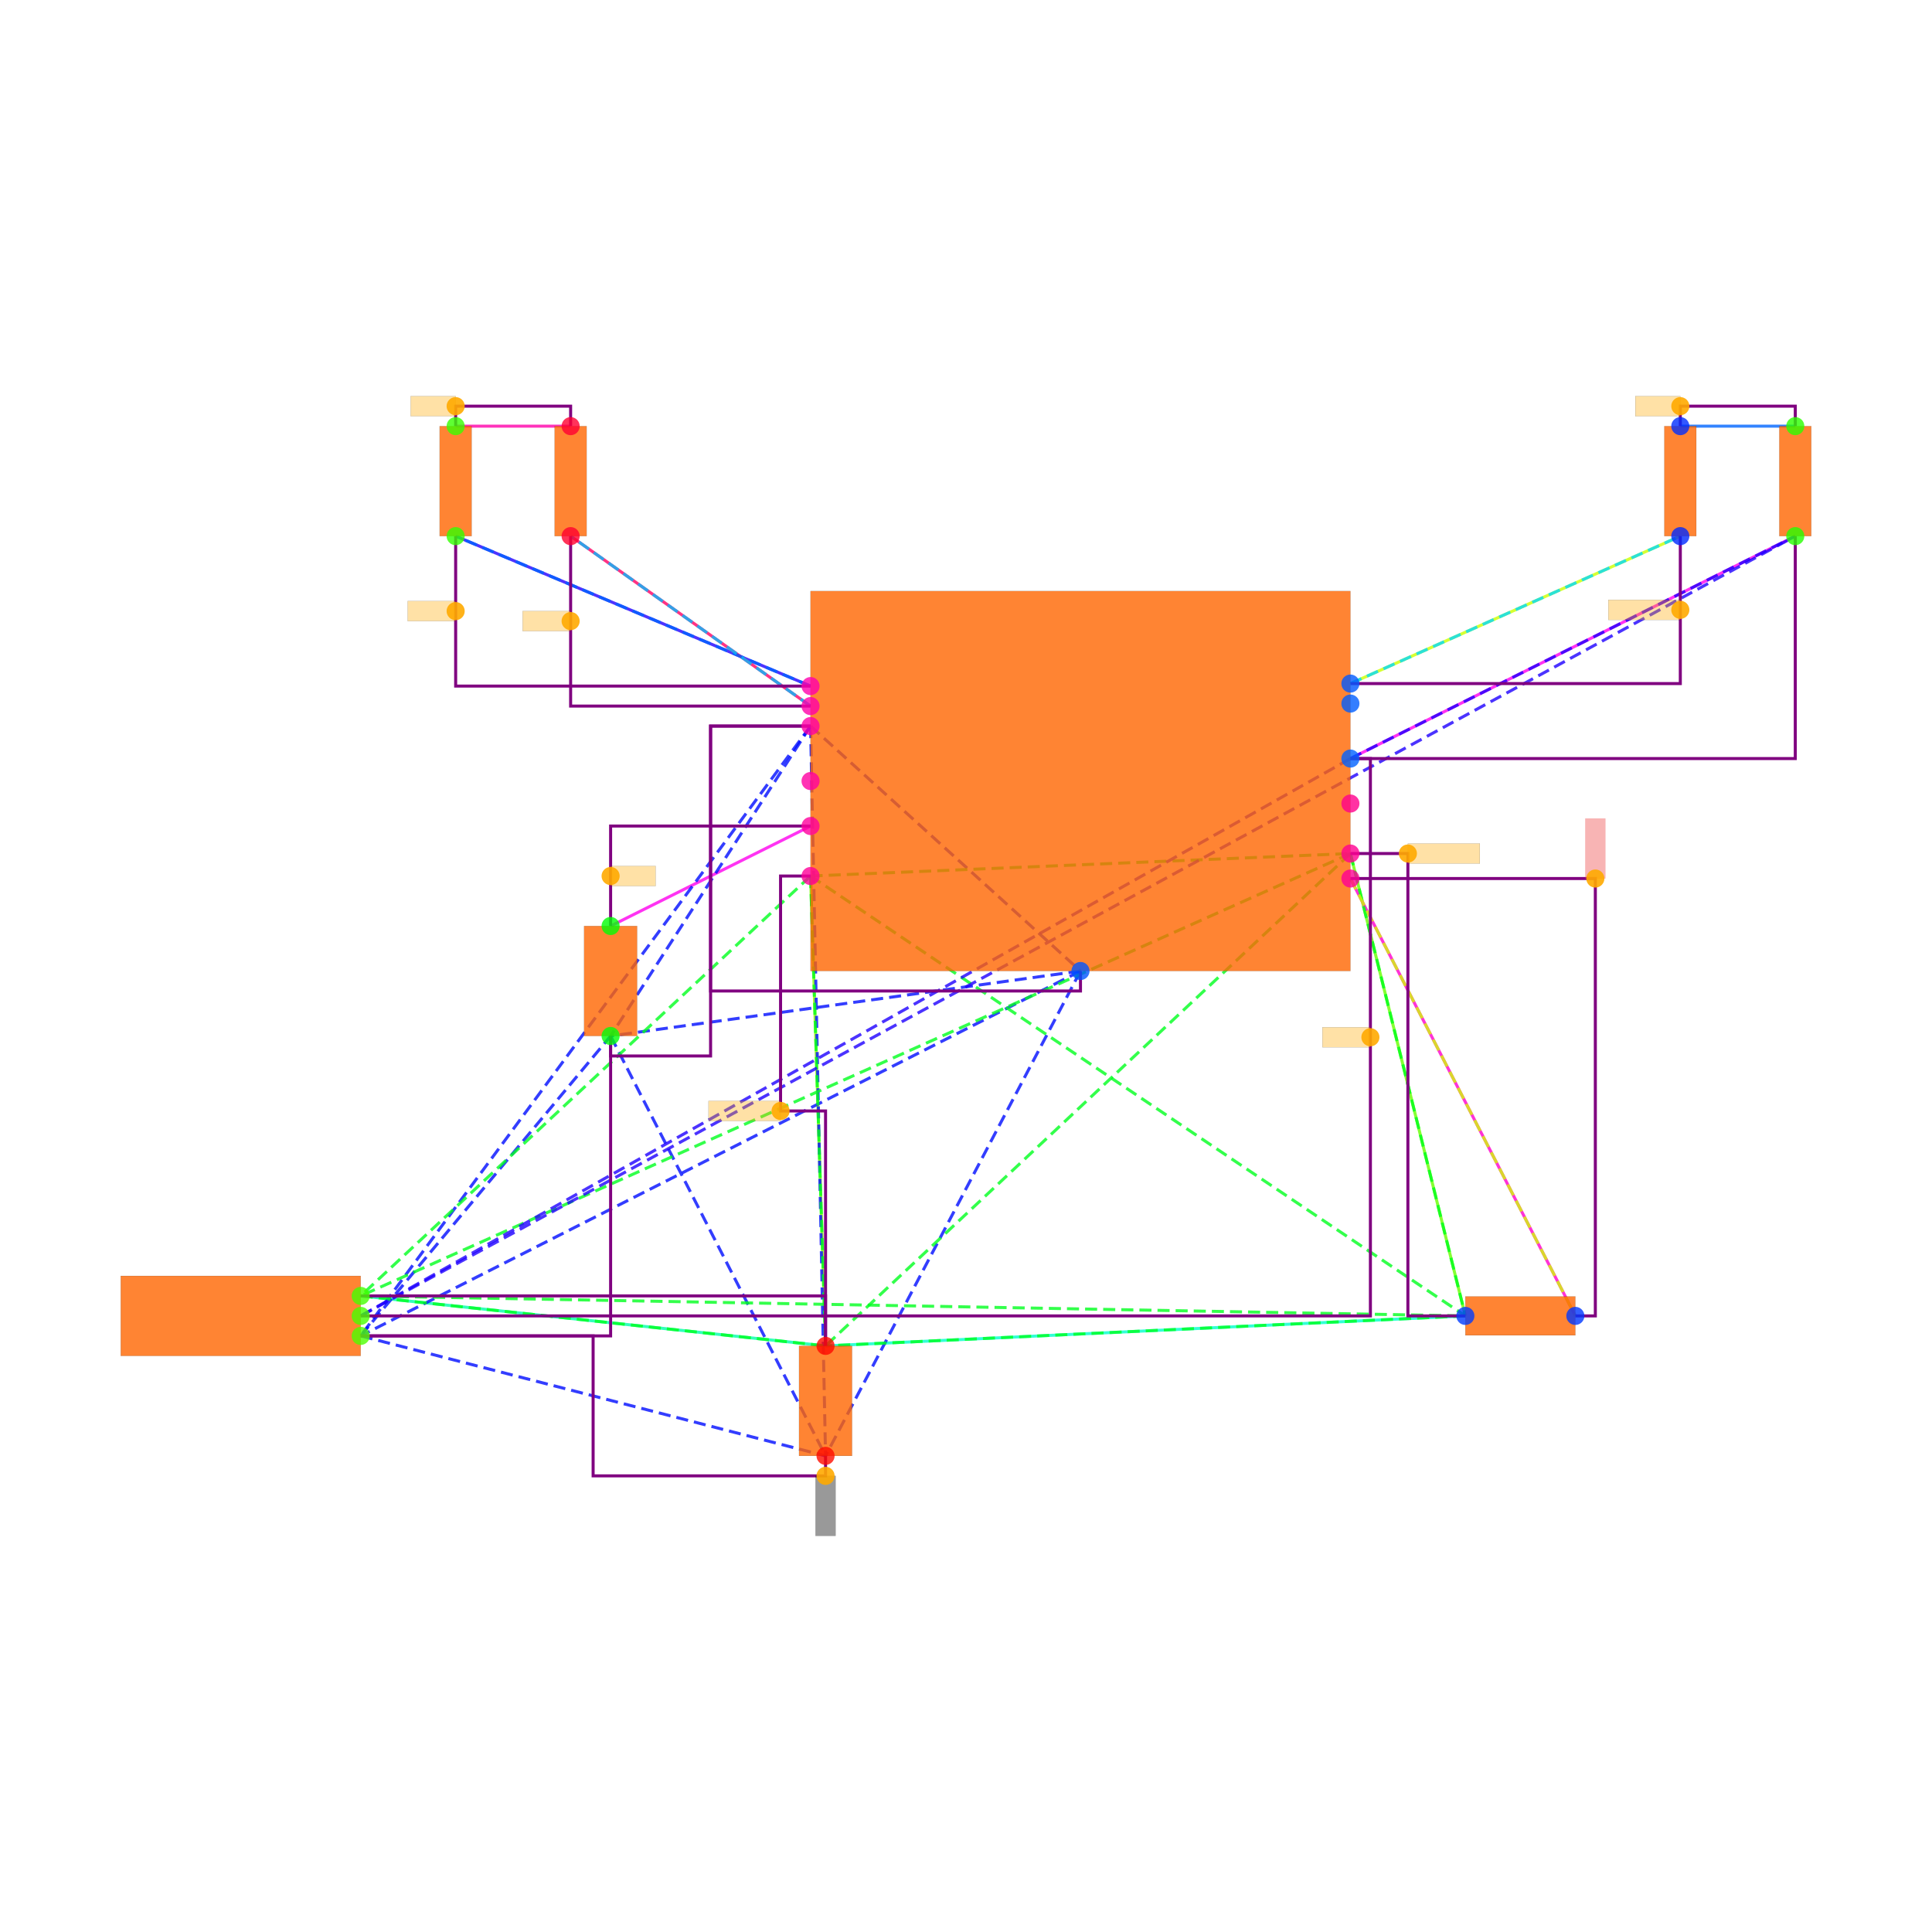
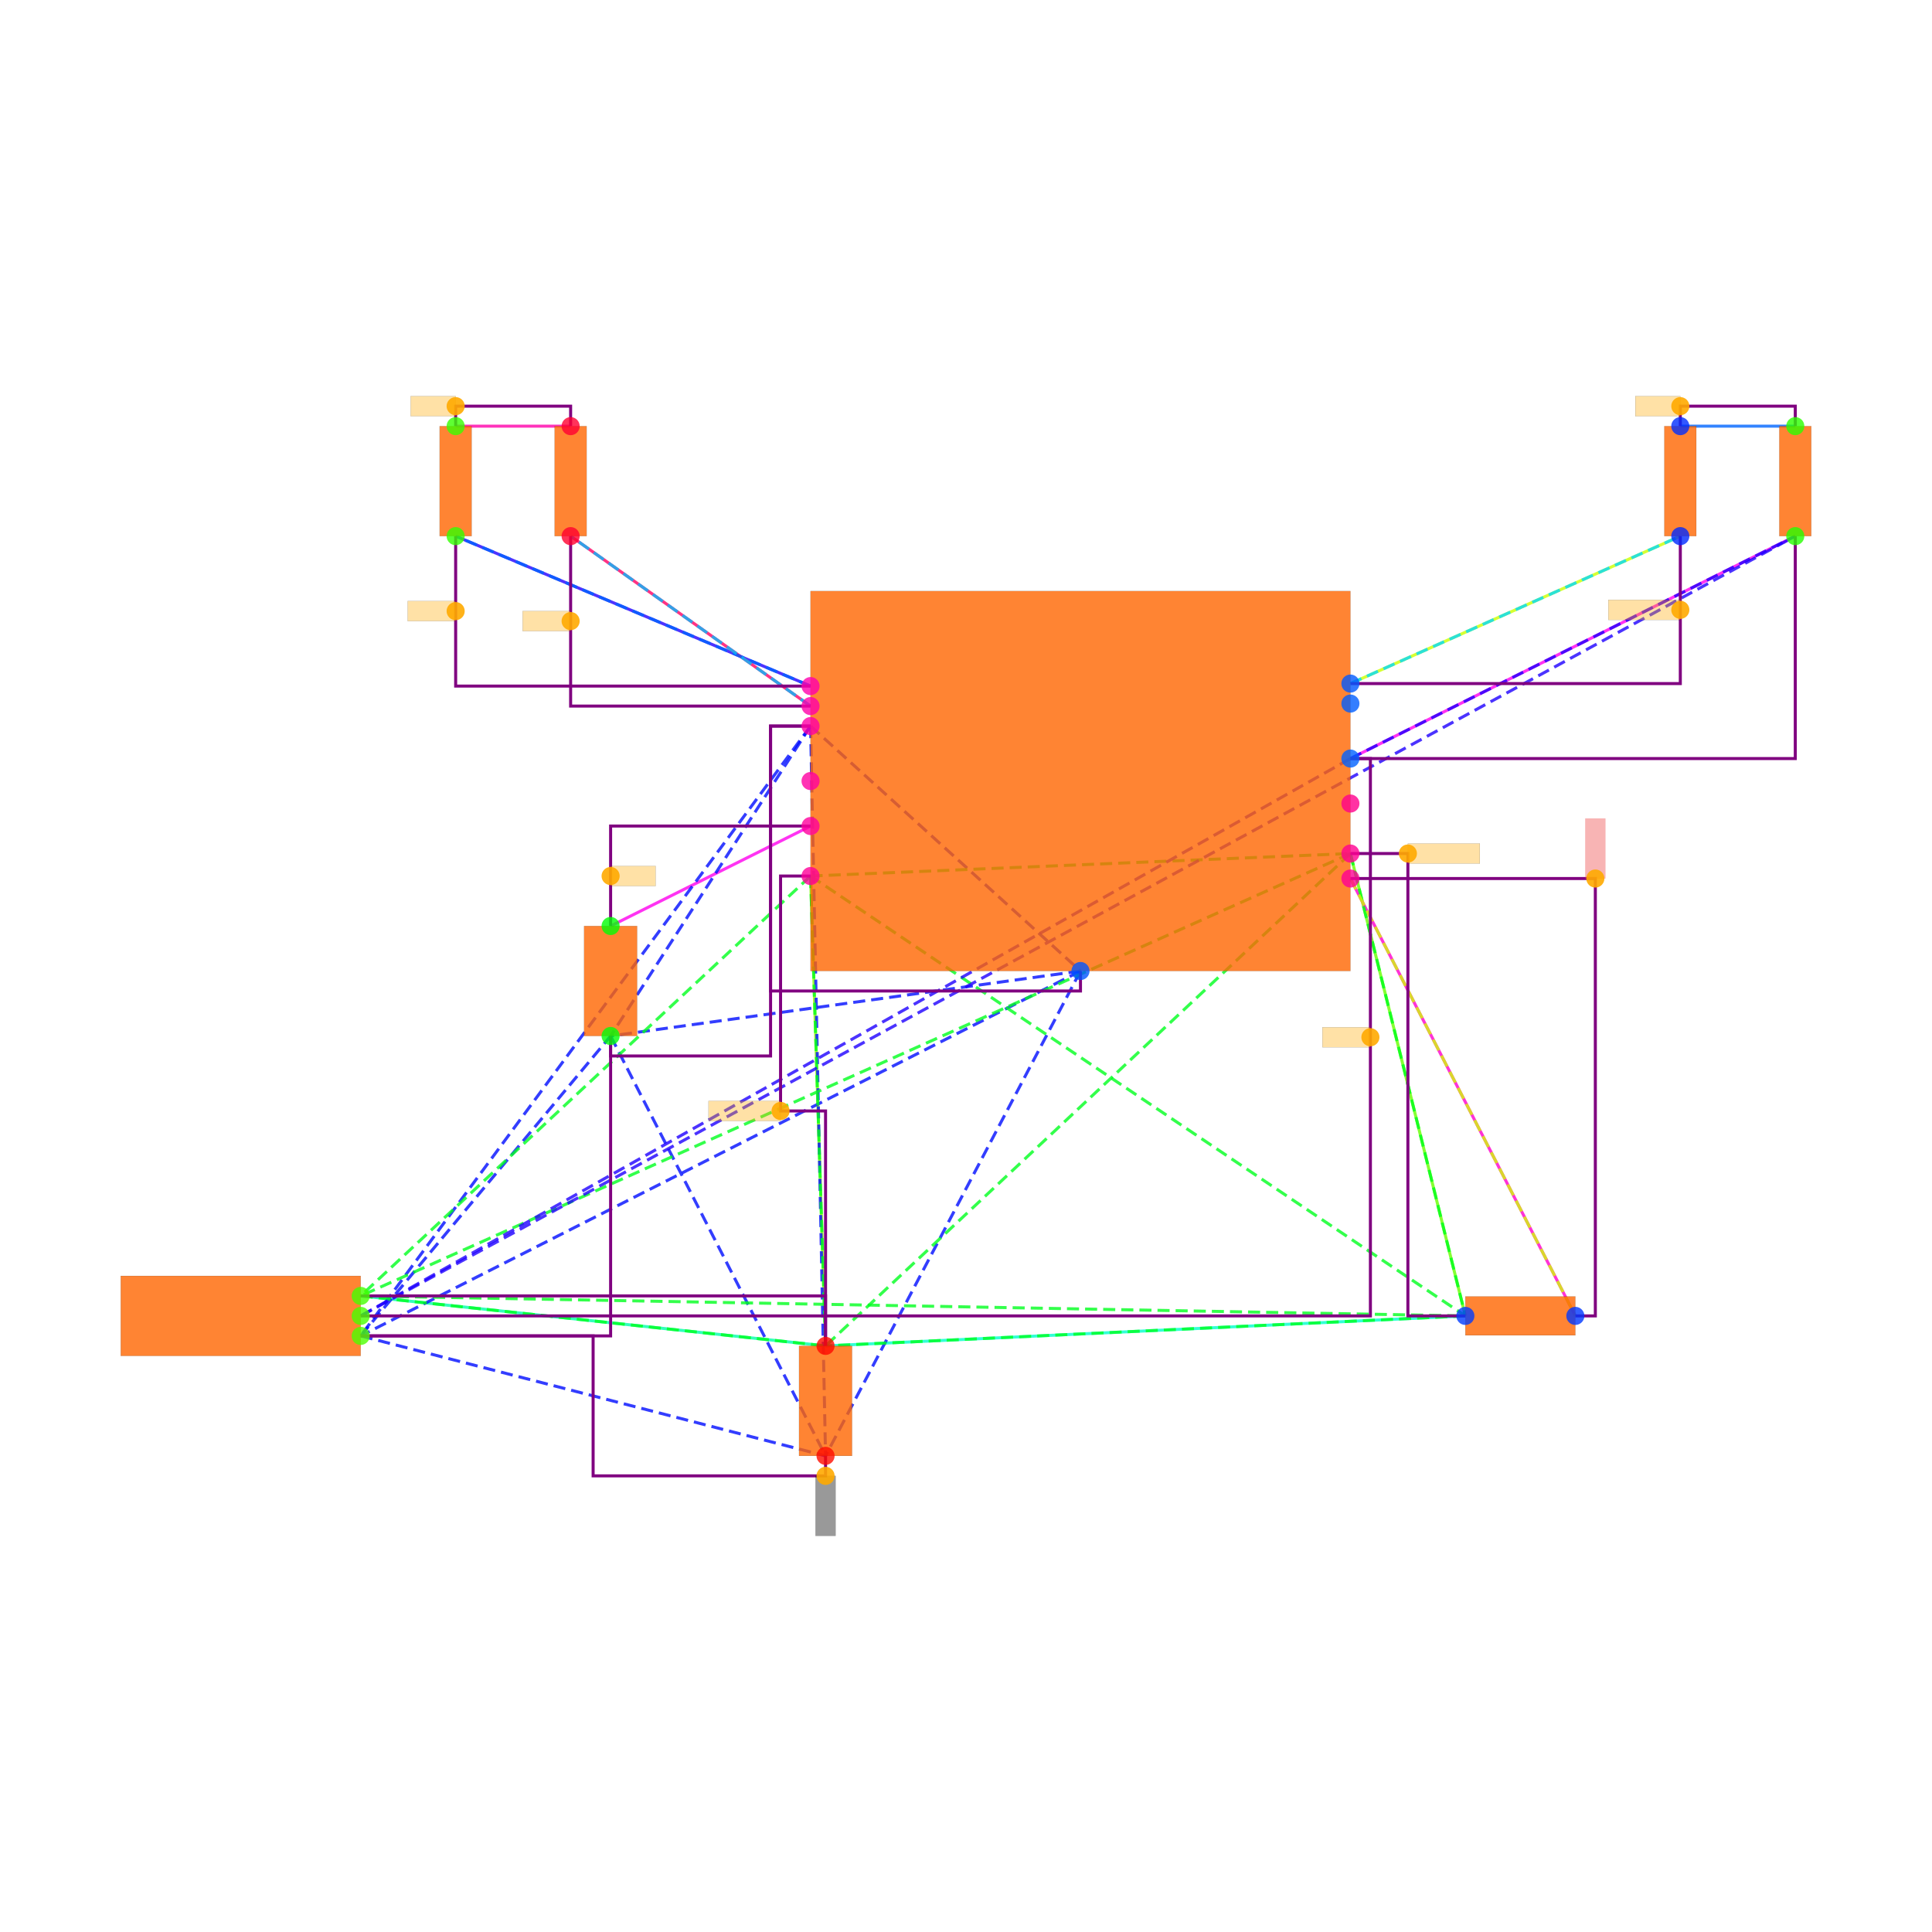
<svg xmlns="http://www.w3.org/2000/svg" width="640" height="640" viewBox="0 0 640 640">
  <rect width="100%" height="100%" fill="white" />
  <g>
    <polyline data-points="-6.25,4.1 -5.1,4.1" data-type="line" data-label="" points="150.942,141.168 189.027,141.168" fill="none" stroke="hsl(320, 100%, 50%, 0.8)" stroke-width="1px" />
  </g>
  <g>
    <polyline data-points="6,4.1 7.15,4.1" data-type="line" data-label="" points="556.626,141.168 594.71,141.168" fill="none" stroke="hsl(216, 100%, 50%, 0.8)" stroke-width="1px" />
  </g>
  <g>
    <polyline data-points="-6.25,3 -2.6999999999999997,1.5" data-type="line" data-label="" points="150.942,177.597 268.508,227.272" fill="none" stroke="hsl(248, 100%, 50%, 0.8)" stroke-width="1px" />
  </g>
  <g>
    <polyline data-points="-5.1,3 -2.6999999999999997,1.3" data-type="line" data-label="" points="189.027,177.597 268.508,233.896" fill="none" stroke="hsl(336, 100%, 50%, 0.8)" stroke-width="1px" />
  </g>
  <g>
    <polyline data-points="6,3 2.6999999999999997,1.525" data-type="line" data-label="" points="556.626,177.597 447.339,226.444" fill="none" stroke="hsl(72, 100%, 50%, 0.8)" stroke-width="1px" />
  </g>
  <g>
    <polyline data-points="7.15,3 2.6999999999999997,0.775" data-type="line" data-label="" points="594.71,177.597 447.339,251.282" fill="none" stroke="hsl(304, 100%, 50%, 0.8)" stroke-width="1px" />
  </g>
  <g>
    <polyline data-points="-4.7,-0.8999999999999999 -2.6999999999999997,0.10000000000000009" data-type="line" data-label="" points="202.273,306.753 268.508,273.636" fill="none" stroke="hsl(304, 100%, 50%, 0.8)" stroke-width="1px" />
  </g>
  <g>
    <polyline data-points="-7.2,-4.6 -2.55,-5.1" data-type="line" data-label="" points="119.481,429.286 273.475,445.845" fill="none" stroke="hsl(160, 100%, 50%, 0.8)" stroke-width="1px" />
  </g>
  <g>
    <polyline data-points="-2.55,-5.1 -2.6999999999999997,-0.3999999999999999" data-type="line" data-label="" points="273.475,445.845 268.508,290.195" fill="none" stroke="hsl(88, 100%, 50%, 0.8)" stroke-width="1px" />
  </g>
  <g>
    <polyline data-points="-2.55,-5.1 3.8499999999999996,-4.8" data-type="line" data-label="" points="273.475,445.845 485.424,435.91" fill="none" stroke="hsl(168, 100%, 50%, 0.8)" stroke-width="1px" />
  </g>
  <g>
    <polyline data-points="3.8499999999999996,-4.8 2.6999999999999997,-0.17499999999999993" data-type="line" data-label="" points="485.424,435.91 447.339,282.743" fill="none" stroke="hsl(96, 100%, 50%, 0.8)" stroke-width="1px" />
  </g>
  <g>
    <polyline data-points="4.950000000000001,-4.8 2.6999999999999997,-0.42499999999999993" data-type="line" data-label="" points="521.853,435.91 447.339,291.023" fill="none" stroke="hsl(312, 100%, 50%, 0.8)" stroke-width="1px" />
  </g>
  <g>
    <polyline data-points="-2.6999999999999997,1.5 -6.25,3" data-type="line" data-label="" points="268.508,227.272 150.942,177.597" fill="none" stroke="hsl(216, 100%, 50%, 0.8)" stroke-width="1px" stroke-dasharray="4 2" />
  </g>
  <g>
    <polyline data-points="-2.6999999999999997,1.3 -5.1,3" data-type="line" data-label="" points="268.508,233.896 189.027,177.597" fill="none" stroke="hsl(196, 100%, 50%, 0.8)" stroke-width="1px" stroke-dasharray="4 2" />
  </g>
  <g>
    <polyline data-points="-2.6999999999999997,1.1 0,-1.3499999999999999" data-type="line" data-label="" points="268.508,240.519 357.924,321.656" fill="none" stroke="hsl(237, 100%, 50%, 0.8)" stroke-width="1px" stroke-dasharray="4 2" />
  </g>
  <g>
    <polyline data-points="-2.6999999999999997,1.1 -7.2,-5" data-type="line" data-label="" points="268.508,240.519 119.481,442.533" fill="none" stroke="hsl(237, 100%, 50%, 0.8)" stroke-width="1px" stroke-dasharray="4 2" />
  </g>
  <g>
    <polyline data-points="-2.6999999999999997,1.1 -4.7,-2" data-type="line" data-label="" points="268.508,240.519 202.273,343.182" fill="none" stroke="hsl(237, 100%, 50%, 0.8)" stroke-width="1px" stroke-dasharray="4 2" />
  </g>
  <g>
    <polyline data-points="-2.6999999999999997,1.1 -2.55,-6.200000000000001" data-type="line" data-label="" points="268.508,240.519 273.475,482.273" fill="none" stroke="hsl(237, 100%, 50%, 0.8)" stroke-width="1px" stroke-dasharray="4 2" />
  </g>
  <g>
    <polyline data-points="0,-1.3499999999999999 -7.2,-5" data-type="line" data-label="" points="357.924,321.656 119.481,442.533" fill="none" stroke="hsl(237, 100%, 50%, 0.8)" stroke-width="1px" stroke-dasharray="4 2" />
  </g>
  <g>
    <polyline data-points="0,-1.3499999999999999 -4.7,-2" data-type="line" data-label="" points="357.924,321.656 202.273,343.182" fill="none" stroke="hsl(237, 100%, 50%, 0.8)" stroke-width="1px" stroke-dasharray="4 2" />
  </g>
  <g>
    <polyline data-points="0,-1.3499999999999999 -2.55,-6.200000000000001" data-type="line" data-label="" points="357.924,321.656 273.475,482.273" fill="none" stroke="hsl(237, 100%, 50%, 0.8)" stroke-width="1px" stroke-dasharray="4 2" />
  </g>
  <g>
    <polyline data-points="-7.2,-5 -4.7,-2" data-type="line" data-label="" points="119.481,442.533 202.273,343.182" fill="none" stroke="hsl(237, 100%, 50%, 0.8)" stroke-width="1px" stroke-dasharray="4 2" />
  </g>
  <g>
    <polyline data-points="-7.2,-5 -2.55,-6.200000000000001" data-type="line" data-label="" points="119.481,442.533 273.475,482.273" fill="none" stroke="hsl(237, 100%, 50%, 0.8)" stroke-width="1px" stroke-dasharray="4 2" />
  </g>
  <g>
    <polyline data-points="-4.7,-2 -2.55,-6.200000000000001" data-type="line" data-label="" points="202.273,343.182 273.475,482.273" fill="none" stroke="hsl(237, 100%, 50%, 0.8)" stroke-width="1px" stroke-dasharray="4 2" />
  </g>
  <g>
    <polyline data-points="-2.6999999999999997,-0.3999999999999999 2.6999999999999997,-0.17499999999999993" data-type="line" data-label="" points="268.508,290.195 447.339,282.743" fill="none" stroke="hsl(127, 100%, 50%, 0.8)" stroke-width="1px" stroke-dasharray="4 2" />
  </g>
  <g>
    <polyline data-points="-2.6999999999999997,-0.3999999999999999 -7.2,-4.6" data-type="line" data-label="" points="268.508,290.195 119.481,429.286" fill="none" stroke="hsl(127, 100%, 50%, 0.8)" stroke-width="1px" stroke-dasharray="4 2" />
  </g>
  <g>
    <polyline data-points="-2.6999999999999997,-0.3999999999999999 3.8499999999999996,-4.8" data-type="line" data-label="" points="268.508,290.195 485.424,435.91" fill="none" stroke="hsl(127, 100%, 50%, 0.8)" stroke-width="1px" stroke-dasharray="4 2" />
  </g>
  <g>
    <polyline data-points="-2.6999999999999997,-0.3999999999999999 -2.55,-5.1" data-type="line" data-label="" points="268.508,290.195 273.475,445.845" fill="none" stroke="hsl(127, 100%, 50%, 0.8)" stroke-width="1px" stroke-dasharray="4 2" />
  </g>
  <g>
    <polyline data-points="2.6999999999999997,-0.17499999999999993 -7.2,-4.6" data-type="line" data-label="" points="447.339,282.743 119.481,429.286" fill="none" stroke="hsl(127, 100%, 50%, 0.8)" stroke-width="1px" stroke-dasharray="4 2" />
  </g>
  <g>
    <polyline data-points="2.6999999999999997,-0.17499999999999993 3.8499999999999996,-4.8" data-type="line" data-label="" points="447.339,282.743 485.424,435.91" fill="none" stroke="hsl(127, 100%, 50%, 0.8)" stroke-width="1px" stroke-dasharray="4 2" />
  </g>
  <g>
    <polyline data-points="2.6999999999999997,-0.17499999999999993 -2.55,-5.1" data-type="line" data-label="" points="447.339,282.743 273.475,445.845" fill="none" stroke="hsl(127, 100%, 50%, 0.8)" stroke-width="1px" stroke-dasharray="4 2" />
  </g>
  <g>
    <polyline data-points="-7.2,-4.6 3.8499999999999996,-4.8" data-type="line" data-label="" points="119.481,429.286 485.424,435.91" fill="none" stroke="hsl(127, 100%, 50%, 0.8)" stroke-width="1px" stroke-dasharray="4 2" />
  </g>
  <g>
    <polyline data-points="-7.2,-4.6 -2.55,-5.1" data-type="line" data-label="" points="119.481,429.286 273.475,445.845" fill="none" stroke="hsl(127, 100%, 50%, 0.8)" stroke-width="1px" stroke-dasharray="4 2" />
  </g>
  <g>
    <polyline data-points="3.8499999999999996,-4.8 -2.55,-5.1" data-type="line" data-label="" points="485.424,435.91 273.475,445.845" fill="none" stroke="hsl(127, 100%, 50%, 0.8)" stroke-width="1px" stroke-dasharray="4 2" />
  </g>
  <g>
    <polyline data-points="2.6999999999999997,-0.42499999999999993 4.950000000000001,-4.8" data-type="line" data-label="" points="447.339,291.023 521.853,435.91" fill="none" stroke="hsl(71, 100%, 50%, 0.8)" stroke-width="1px" stroke-dasharray="4 2" />
  </g>
  <g>
    <polyline data-points="2.6999999999999997,0.775 -7.2,-4.8" data-type="line" data-label="" points="447.339,251.282 119.481,435.91" fill="none" stroke="hsl(247, 100%, 50%, 0.8)" stroke-width="1px" stroke-dasharray="4 2" />
  </g>
  <g>
    <polyline data-points="2.6999999999999997,0.775 7.15,3" data-type="line" data-label="" points="447.339,251.282 594.71,177.597" fill="none" stroke="hsl(247, 100%, 50%, 0.8)" stroke-width="1px" stroke-dasharray="4 2" />
  </g>
  <g>
    <polyline data-points="-7.2,-4.8 7.15,3" data-type="line" data-label="" points="119.481,435.91 594.71,177.597" fill="none" stroke="hsl(247, 100%, 50%, 0.8)" stroke-width="1px" stroke-dasharray="4 2" />
  </g>
  <g>
    <polyline data-points="2.6999999999999997,1.525 6,3" data-type="line" data-label="" points="447.339,226.444 556.626,177.597" fill="none" stroke="hsl(189, 100%, 50%, 0.8)" stroke-width="1px" stroke-dasharray="4 2" />
  </g>
  <g>
    <polyline data-points="-6.25,4.1 -6.25,4.3 -5.1,4.3 -5.1,4.1" data-type="line" data-label="" points="150.942,141.168 150.942,134.545 189.027,134.545 189.027,141.168" fill="none" stroke="purple" stroke-width="1px" />
  </g>
  <g>
    <polyline data-points="6,4.1 6,4.3 7.15,4.3 7.15,4.1" data-type="line" data-label="" points="556.626,141.168 556.626,134.545 594.71,134.545 594.71,141.168" fill="none" stroke="purple" stroke-width="1px" />
  </g>
  <g>
    <polyline data-points="-6.25,3 -6.25,1.5 -2.6999999999999997,1.5" data-type="line" data-label="" points="150.942,177.597 150.942,227.272 268.508,227.272" fill="none" stroke="purple" stroke-width="1px" />
  </g>
  <g>
    <polyline data-points="-5.1,3 -5.1,1.2999999999999998 -2.6999999999999997,1.2999999999999998" data-type="line" data-label="" points="189.027,177.597 189.027,233.896 268.508,233.896" fill="none" stroke="purple" stroke-width="1px" />
  </g>
  <g>
    <polyline data-points="6,3 6,1.525 2.6999999999999997,1.525" data-type="line" data-label="" points="556.626,177.597 556.626,226.444 447.339,226.444" fill="none" stroke="purple" stroke-width="1px" />
  </g>
  <g>
    <polyline data-points="2.6999999999999997,0.775 2.9,0.775 2.9,-4.8 -7.2,-4.8" data-type="line" data-label="" points="447.339,251.282 453.963,251.282 453.963,435.91 119.481,435.91" fill="none" stroke="purple" stroke-width="1px" />
  </g>
  <g>
    <polyline data-points="7.15,3 7.15,0.775 2.6999999999999997,0.775" data-type="line" data-label="" points="594.71,177.597 594.71,251.282 447.339,251.282" fill="none" stroke="purple" stroke-width="1px" />
  </g>
  <g>
    <polyline data-points="-4.7,-0.8999999999999999 -4.7,0.10000000000000009 -2.6999999999999997,0.10000000000000009" data-type="line" data-label="" points="202.273,306.753 202.273,273.636 268.508,273.636" fill="none" stroke="purple" stroke-width="1px" />
  </g>
  <g>
    <polyline data-points="-2.6999999999999997,-0.3999999999999999 -3,-0.3999999999999999 -3,-2.75 -2.55,-2.75 -2.55,-5.1" data-type="line" data-label="" points="268.508,290.195 258.572,290.195 258.572,368.02 273.475,368.02 273.475,445.845" fill="none" stroke="purple" stroke-width="1px" />
  </g>
  <g>
    <polyline data-points="-7.2,-4.6 -2.55,-4.6 -2.55,-5.1" data-type="line" data-label="" points="119.481,429.286 273.475,429.286 273.475,445.845" fill="none" stroke="purple" stroke-width="1px" />
  </g>
  <g>
    <polyline data-points="2.6999999999999997,-0.17499999999999993 3.2749999999999995,-0.17499999999999993 3.2749999999999995,-4.8 3.8499999999999996,-4.8" data-type="line" data-label="" points="447.339,282.743 466.382,282.743 466.382,435.91 485.424,435.91" fill="none" stroke="purple" stroke-width="1px" />
  </g>
  <g>
    <polyline data-points="4.950000000000001,-4.8 5.150000000000001,-4.8 5.150000000000001,-0.42499999999999993 2.6999999999999997,-0.42499999999999993" data-type="line" data-label="" points="521.853,435.91 528.476,435.91 528.476,291.023 447.339,291.023" fill="none" stroke="purple" stroke-width="1px" />
  </g>
  <g>
-     <polyline data-points="-2.7,1.0999999999999996 -3.7,1.0999999999999996 -3.7,-2.2 -4.7,-2.2 -4.7,-2" data-type="line" data-label="" points="268.508,240.519 235.39,240.519 235.39,349.805 202.273,349.805 202.273,343.182" fill="none" stroke="purple" stroke-width="1px" />
-   </g>
-   <g>
-     <polyline data-points="0,-1.3499999999999999 0,-1.5499999999999998 -3.7,-1.5499999999999998 -3.7,1.1 -2.6999999999999997,1.1" data-type="line" data-label="" points="357.924,321.656 357.924,328.279 235.39,328.279 235.39,240.519 268.508,240.519" fill="none" stroke="purple" stroke-width="1px" />
+     <polyline data-points="-2.7,1.0999999999999996 -3.1,1.0999999999999996 -3.1,-2.2 -4.7,-2.2 -4.7,-2" data-type="line" data-label="" points="268.508,240.519 255.261,240.519 255.261,349.805 202.273,349.805 202.273,343.182" fill="none" stroke="purple" stroke-width="1px" />
+   </g>
+   <g>
+     <polyline data-points="0,-1.3499999999999999 0,-1.5499999999999998 -3.1,-1.5499999999999998 -3.1,1.1 -2.6999999999999997,1.1" data-type="line" data-label="" points="357.924,321.656 357.924,328.279 255.261,328.279 255.261,240.519 268.508,240.519" fill="none" stroke="purple" stroke-width="1px" />
  </g>
  <g>
    <polyline data-points="-7.2,-5 -4.7,-5 -4.7,-2" data-type="line" data-label="" points="119.481,442.533 202.273,442.533 202.273,343.182" fill="none" stroke="purple" stroke-width="1px" />
  </g>
  <g>
    <polyline data-points="-2.55,-6.200000000000001 -2.55,-6.400000000000001 -4.875,-6.400000000000001 -4.875,-5 -7.2,-5" data-type="line" data-label="" points="273.475,482.273 273.475,488.897 196.478,488.897 196.478,442.533 119.481,442.533" fill="none" stroke="purple" stroke-width="1px" />
  </g>
  <g>
    <rect data-type="rect" data-label="schematic_component_0" data-x="0" data-y="0.55" x="268.508" y="195.811" width="178.832" height="125.845" fill="hsl(24, 100%, 50%, 0.8)" stroke="black" stroke-width="0.03" />
  </g>
  <g>
    <rect data-type="rect" data-label="schematic_component_1" data-x="-8.4" data-y="-4.8" x="40" y="422.663" width="79.481" height="26.494" fill="hsl(24, 100%, 50%, 0.8)" stroke="black" stroke-width="0.03" />
  </g>
  <g>
    <rect data-type="rect" data-label="schematic_component_2" data-x="4.4" data-y="-4.8" x="485.424" y="429.47" width="36.429" height="12.88" fill="hsl(24, 100%, 50%, 0.8)" stroke="black" stroke-width="0.03" />
  </g>
  <g>
    <rect data-type="rect" data-label="schematic_component_3" data-x="-6.25" data-y="3.55" x="145.652" y="141.168" width="10.579" height="36.429" fill="hsl(24, 100%, 50%, 0.8)" stroke="black" stroke-width="0.03" />
  </g>
  <g>
    <rect data-type="rect" data-label="schematic_component_4" data-x="-5.1" data-y="3.55" x="183.737" y="141.168" width="10.579" height="36.429" fill="hsl(24, 100%, 50%, 0.8)" stroke="black" stroke-width="0.03" />
  </g>
  <g>
    <rect data-type="rect" data-label="schematic_component_5" data-x="6" data-y="3.55" x="551.336" y="141.168" width="10.579" height="36.429" fill="hsl(24, 100%, 50%, 0.8)" stroke="black" stroke-width="0.03" />
  </g>
  <g>
    <rect data-type="rect" data-label="schematic_component_6" data-x="7.15" data-y="3.55" x="589.421" y="141.168" width="10.579" height="36.429" fill="hsl(24, 100%, 50%, 0.8)" stroke="black" stroke-width="0.03" />
  </g>
  <g>
    <rect data-type="rect" data-label="schematic_component_7" data-x="-4.7" data-y="-1.45" x="193.497" y="306.753" width="17.552" height="36.429" fill="hsl(24, 100%, 50%, 0.8)" stroke="black" stroke-width="0.03" />
  </g>
  <g>
    <rect data-type="rect" data-label="schematic_component_8" data-x="-2.55" data-y="-5.65" x="264.699" y="445.845" width="17.552" height="36.429" fill="hsl(24, 100%, 50%, 0.8)" stroke="black" stroke-width="0.03" />
  </g>
  <g>
    <rect data-type="rect" data-label="netId: SDA globalConnNetId: connectivity_net2" data-x="-6.49" data-y="2.25" x="135.046" y="199.123" width="15.896" height="6.623" fill="hsl(40, 100%, 50%, 0.35)" stroke="black" stroke-width="0.03" />
  </g>
  <g>
    <rect data-type="rect" data-label="netId: SCL globalConnNetId: connectivity_net3" data-x="-5.34" data-y="2.15" x="173.13" y="202.435" width="15.896" height="6.623" fill="hsl(40, 100%, 50%, 0.35)" stroke="black" stroke-width="0.03" />
  </g>
  <g>
    <rect data-type="rect" data-label="netId: PGND globalConnNetId: connectivity_net9" data-x="-2.55" data-y="-6.700000000000001" x="270.163" y="488.897" width="6.623" height="19.87" fill="#00000066" stroke="#000000" stroke-width="0.03" />
  </g>
  <g>
    <rect data-type="rect" data-label="netId: C1.pin1 to U1.VDD globalConnNetId: connectivity_net6" data-x="-4.4750000000000005" data-y="-0.3999999999999999" x="202.273" y="286.883" width="14.903" height="6.623" fill="hsl(40, 100%, 50%, 0.35)" stroke="black" stroke-width="0.03" />
  </g>
  <g>
    <rect data-type="rect" data-label="netId: PACKP globalConnNetId: connectivity_net7" data-x="-3.36" data-y="-2.75" x="234.728" y="364.708" width="23.844" height="6.623" fill="hsl(40, 100%, 50%, 0.35)" stroke="black" stroke-width="0.03" />
  </g>
  <g>
    <rect data-type="rect" data-label="netId: PACKP globalConnNetId: connectivity_net7" data-x="3.6349999999999993" data-y="-0.17499999999999993" x="466.382" y="279.432" width="23.844" height="6.623" fill="hsl(40, 100%, 50%, 0.35)" stroke="black" stroke-width="0.03" />
  </g>
  <g>
    <rect data-type="rect" data-label="netId: VSYS globalConnNetId: connectivity_net8" data-x="5.150000000000001" data-y="-0.12499999999999994" x="525.165" y="271.152" width="6.623" height="19.87" fill="#ef444466" stroke="#ef4444" stroke-width="0.03" />
  </g>
  <g>
    <rect data-type="rect" data-label="netId: BIN globalConnNetId: connectivity_net5" data-x="2.66" data-y="-2.0124999999999997" x="438.067" y="340.284" width="15.896" height="6.623" fill="hsl(40, 100%, 50%, 0.35)" stroke="black" stroke-width="0.03" />
  </g>
  <g>
    <rect data-type="rect" data-label="netId: GPOUT globalConnNetId: connectivity_net4" data-x="5.64" data-y="2.2625" x="532.781" y="198.709" width="23.844" height="6.623" fill="hsl(40, 100%, 50%, 0.35)" stroke="black" stroke-width="0.03" />
  </g>
  <g>
    <rect data-type="rect" data-label="netId: R2.pin1 to R3.pin1 globalConnNetId: connectivity_net0" data-x="-6.475" data-y="4.3" x="136.039" y="131.233" width="14.903" height="6.623" fill="hsl(40, 100%, 50%, 0.35)" stroke="black" stroke-width="0.03" />
  </g>
  <g>
    <rect data-type="rect" data-label="netId: R4.pin1 to R5.pin1 globalConnNetId: connectivity_net1" data-x="5.775" data-y="4.3" x="541.723" y="131.233" width="14.903" height="6.623" fill="hsl(40, 100%, 50%, 0.35)" stroke="black" stroke-width="0.03" />
  </g>
  <g>
    <circle data-type="point" data-label="U1.1 x-" data-x="-2.6999999999999997" data-y="1.5" cx="268.508" cy="227.272" r="3" fill="hsl(319, 100%, 50%, 0.8)" />
  </g>
  <g>
    <circle data-type="point" data-label="U1.2 x-" data-x="-2.6999999999999997" data-y="1.3" cx="268.508" cy="233.896" r="3" fill="hsl(320, 100%, 50%, 0.8)" />
  </g>
  <g>
    <circle data-type="point" data-label="U1.3 x-" data-x="-2.6999999999999997" data-y="1.1" cx="268.508" cy="240.519" r="3" fill="hsl(321, 100%, 50%, 0.8)" />
  </g>
  <g>
    <circle data-type="point" data-label="U1.4 x-" data-x="-2.6999999999999997" data-y="0.55" cx="268.508" cy="258.733" r="3" fill="hsl(322, 100%, 50%, 0.8)" />
  </g>
  <g>
    <circle data-type="point" data-label="U1.5 x-" data-x="-2.6999999999999997" data-y="0.10000000000000009" cx="268.508" cy="273.636" r="3" fill="hsl(323, 100%, 50%, 0.8)" />
  </g>
  <g>
    <circle data-type="point" data-label="U1.6 x-" data-x="-2.6999999999999997" data-y="-0.3999999999999999" cx="268.508" cy="290.195" r="3" fill="hsl(324, 100%, 50%, 0.8)" />
  </g>
  <g>
    <circle data-type="point" data-label="U1.7 x+" data-x="2.6999999999999997" data-y="-0.42499999999999993" cx="447.339" cy="291.023" r="3" fill="hsl(325, 100%, 50%, 0.8)" />
  </g>
  <g>
    <circle data-type="point" data-label="U1.8 x+" data-x="2.6999999999999997" data-y="-0.17499999999999993" cx="447.339" cy="282.743" r="3" fill="hsl(326, 100%, 50%, 0.8)" />
  </g>
  <g>
    <circle data-type="point" data-label="U1.9 x+" data-x="2.6999999999999997" data-y="0.32500000000000007" cx="447.339" cy="266.185" r="3" fill="hsl(327, 100%, 50%, 0.8)" />
  </g>
  <g>
    <circle data-type="point" data-label="U1.10 x+" data-x="2.6999999999999997" data-y="0.775" cx="447.339" cy="251.282" r="3" fill="hsl(217, 100%, 50%, 0.8)" />
  </g>
  <g>
    <circle data-type="point" data-label="U1.11 x+" data-x="2.6999999999999997" data-y="1.3250000000000002" cx="447.339" cy="233.068" r="3" fill="hsl(218, 100%, 50%, 0.8)" />
  </g>
  <g>
    <circle data-type="point" data-label="U1.12 x+" data-x="2.6999999999999997" data-y="1.525" cx="447.339" cy="226.444" r="3" fill="hsl(219, 100%, 50%, 0.8)" />
  </g>
  <g>
    <circle data-type="point" data-label="U1.13 y-" data-x="0" data-y="-1.3499999999999999" cx="357.924" cy="321.656" r="3" fill="hsl(220, 100%, 50%, 0.8)" />
  </g>
  <g>
    <circle data-type="point" data-label="J5.1 x+" data-x="-7.2" data-y="-5" cx="119.481" cy="442.533" r="3" fill="hsl(102, 100%, 50%, 0.8)" />
  </g>
  <g>
    <circle data-type="point" data-label="J5.2 x+" data-x="-7.2" data-y="-4.8" cx="119.481" cy="435.91" r="3" fill="hsl(103, 100%, 50%, 0.8)" />
  </g>
  <g>
    <circle data-type="point" data-label="J5.3 x+" data-x="-7.2" data-y="-4.6" cx="119.481" cy="429.286" r="3" fill="hsl(104, 100%, 50%, 0.8)" />
  </g>
  <g>
    <circle data-type="point" data-label="R1.1 x-" data-x="3.8499999999999996" data-y="-4.8" cx="485.424" cy="435.91" r="3" fill="hsl(226, 100%, 50%, 0.8)" />
  </g>
  <g>
    <circle data-type="point" data-label="R1.2 x+" data-x="4.950000000000001" data-y="-4.8" cx="521.853" cy="435.91" r="3" fill="hsl(227, 100%, 50%, 0.8)" />
  </g>
  <g>
    <circle data-type="point" data-label="R2.1 y+" data-x="-6.25" data-y="4.1" cx="150.942" cy="141.168" r="3" fill="hsl(107, 100%, 50%, 0.8)" />
  </g>
  <g>
    <circle data-type="point" data-label="R2.2 y-" data-x="-6.25" data-y="3" cx="150.942" cy="177.597" r="3" fill="hsl(108, 100%, 50%, 0.8)" />
  </g>
  <g>
    <circle data-type="point" data-label="R3.1 y+" data-x="-5.1" data-y="4.1" cx="189.027" cy="141.168" r="3" fill="hsl(348, 100%, 50%, 0.8)" />
  </g>
  <g>
    <circle data-type="point" data-label="R3.2 y-" data-x="-5.1" data-y="3" cx="189.027" cy="177.597" r="3" fill="hsl(349, 100%, 50%, 0.8)" />
  </g>
  <g>
    <circle data-type="point" data-label="R4.1 y+" data-x="6" data-y="4.1" cx="556.626" cy="141.168" r="3" fill="hsl(229, 100%, 50%, 0.8)" />
  </g>
  <g>
    <circle data-type="point" data-label="R4.2 y-" data-x="6" data-y="3" cx="556.626" cy="177.597" r="3" fill="hsl(230, 100%, 50%, 0.8)" />
  </g>
  <g>
    <circle data-type="point" data-label="R5.1 y+" data-x="7.15" data-y="4.1" cx="594.71" cy="141.168" r="3" fill="hsl(110, 100%, 50%, 0.8)" />
  </g>
  <g>
    <circle data-type="point" data-label="R5.2 y-" data-x="7.15" data-y="3" cx="594.71" cy="177.597" r="3" fill="hsl(111, 100%, 50%, 0.8)" />
  </g>
  <g>
    <circle data-type="point" data-label="C1.1 y+" data-x="-4.7" data-y="-0.8999999999999999" cx="202.273" cy="306.753" r="3" fill="hsl(121, 100%, 50%, 0.8)" />
  </g>
  <g>
    <circle data-type="point" data-label="C1.2 y-" data-x="-4.7" data-y="-2" cx="202.273" cy="343.182" r="3" fill="hsl(122, 100%, 50%, 0.8)" />
  </g>
  <g>
    <circle data-type="point" data-label="C2.1 y+" data-x="-2.55" data-y="-5.1" cx="273.475" cy="445.845" r="3" fill="hsl(2, 100%, 50%, 0.8)" />
  </g>
  <g>
    <circle data-type="point" data-label="C2.2 y-" data-x="-2.55" data-y="-6.200000000000001" cx="273.475" cy="482.273" r="3" fill="hsl(3, 100%, 50%, 0.8)" />
  </g>
  <g>
    <circle data-type="point" data-label="anchorPoint orientation: x-" data-x="-6.25" data-y="2.25" cx="150.942" cy="202.435" r="3" fill="hsl(40, 100%, 50%, 0.9)" />
  </g>
  <g>
    <circle data-type="point" data-label="anchorPoint orientation: x-" data-x="-5.1" data-y="2.15" cx="189.027" cy="205.746" r="3" fill="hsl(40, 100%, 50%, 0.9)" />
  </g>
  <g>
    <circle data-type="point" data-label="anchorPoint orientation: y-" data-x="-2.55" data-y="-6.400000000000001" cx="273.475" cy="488.897" r="3" fill="hsl(40, 100%, 50%, 0.9)" />
  </g>
  <g>
    <circle data-type="point" data-label="anchorPoint orientation: x+" data-x="-4.7" data-y="-0.3999999999999999" cx="202.273" cy="290.195" r="3" fill="hsl(40, 100%, 50%, 0.9)" />
  </g>
  <g>
    <circle data-type="point" data-label="anchorPoint orientation: x-" data-x="-3" data-y="-2.75" cx="258.572" cy="368.02" r="3" fill="hsl(40, 100%, 50%, 0.9)" />
  </g>
  <g>
    <circle data-type="point" data-label="anchorPoint orientation: x+" data-x="3.2749999999999995" data-y="-0.17499999999999993" cx="466.382" cy="282.743" r="3" fill="hsl(40, 100%, 50%, 0.9)" />
  </g>
  <g>
    <circle data-type="point" data-label="anchorPoint orientation: y+" data-x="5.150000000000001" data-y="-0.42499999999999993" cx="528.476" cy="291.023" r="3" fill="hsl(40, 100%, 50%, 0.9)" />
  </g>
  <g>
    <circle data-type="point" data-label="anchorPoint orientation: x-" data-x="2.9" data-y="-2.0124999999999997" cx="453.963" cy="343.596" r="3" fill="hsl(40, 100%, 50%, 0.9)" />
  </g>
  <g>
    <circle data-type="point" data-label="anchorPoint orientation: x-" data-x="6" data-y="2.2625" cx="556.626" cy="202.021" r="3" fill="hsl(40, 100%, 50%, 0.9)" />
  </g>
  <g>
    <circle data-type="point" data-label="anchorPoint orientation: x-" data-x="-6.25" data-y="4.3" cx="150.942" cy="134.545" r="3" fill="hsl(40, 100%, 50%, 0.9)" />
  </g>
  <g>
    <circle data-type="point" data-label="anchorPoint orientation: x-" data-x="6" data-y="4.3" cx="556.626" cy="134.545" r="3" fill="hsl(40, 100%, 50%, 0.9)" />
  </g>
  <g id="crosshair" style="display: none">
    <line id="crosshair-h" y1="0" y2="640" stroke="#666" stroke-width="0.5" />
    <line id="crosshair-v" x1="0" x2="640" stroke="#666" stroke-width="0.5" />
    <text id="coordinates" font-family="monospace" font-size="12" fill="#666" />
  </g>
</svg>
